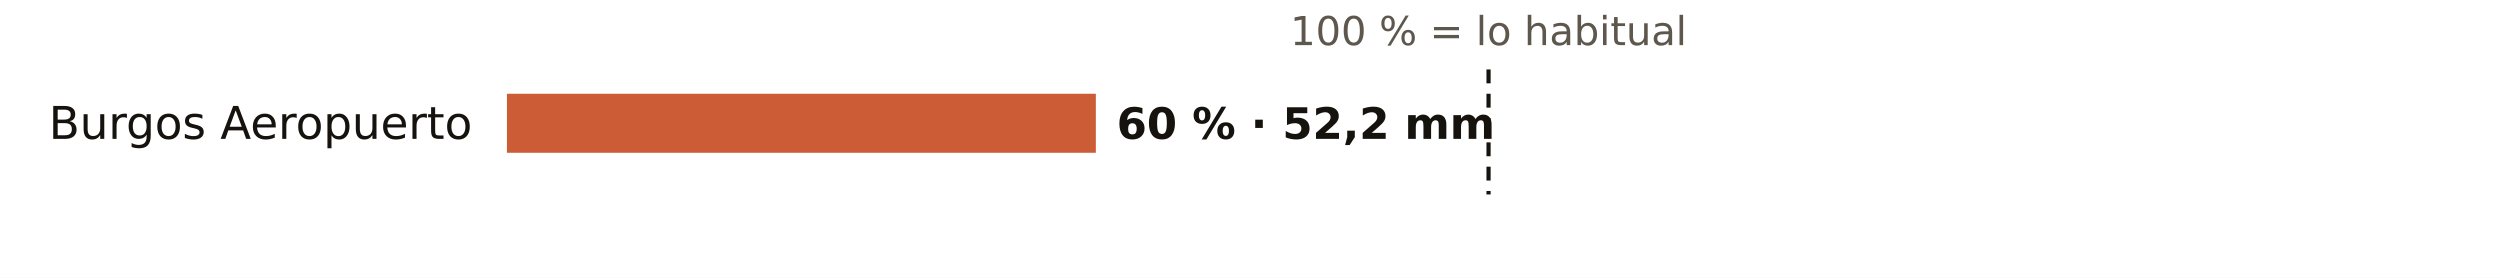
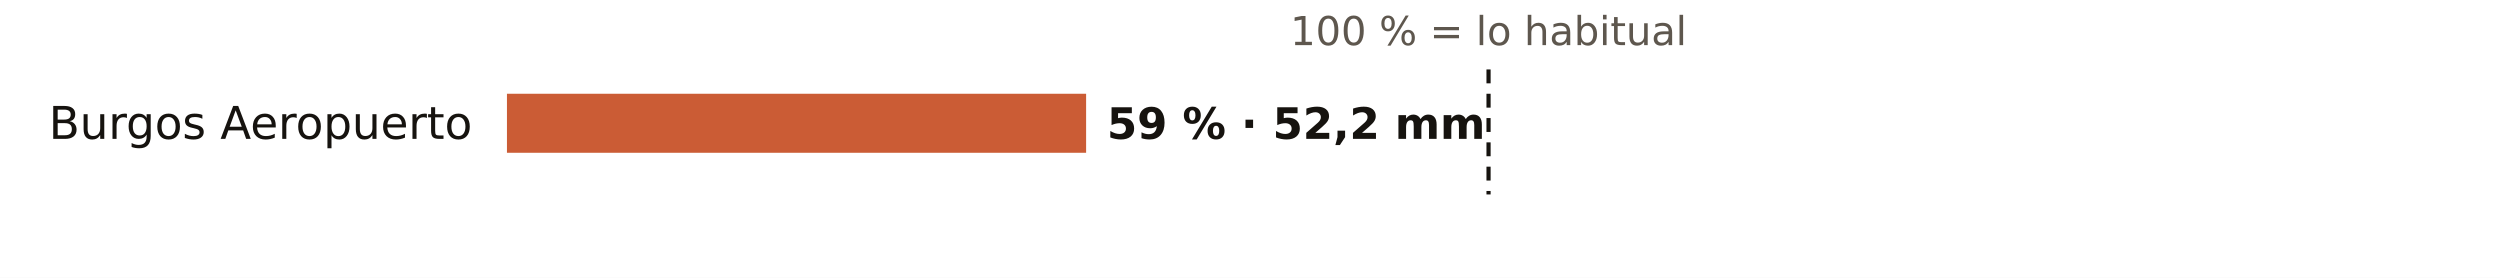
<svg xmlns="http://www.w3.org/2000/svg" viewBox="0 0 720 80" width="720" height="80" role="img" aria-label="El otoño en los pluviómetros de AEMET de Burgos: % de lo habitual">
  <rect width="720" height="80" fill="#FFFFFF" />
  <text x="428.7" y="13.0" font-size="11.5" fill="#5E574E" text-anchor="middle" font-weight="400" font-family="Public Sans, DejaVu Sans, Arial, sans-serif">100 % = lo habitual</text>
  <text x="136.0" y="40.0" font-size="13" fill="#16130F" text-anchor="end" font-weight="500" font-family="Public Sans, DejaVu Sans, Arial, sans-serif">Burgos Aeropuerto</text>
-   <rect x="146" y="27" width="169.6" height="17" fill="#C4461A" opacity="0.88" />
-   <text x="321.6" y="40.0" font-size="12.5" fill="#16130F" text-anchor="start" font-weight="600" font-family="Public Sans, DejaVu Sans, Arial, sans-serif">60 % · 52,2 mm</text>
+   <rect x="146" y="27" width="166.8" height="17" fill="#C4461A" opacity="0.88" />
+   <text x="318.8" y="40.0" font-size="12.5" fill="#16130F" text-anchor="start" font-weight="600" font-family="Public Sans, DejaVu Sans, Arial, sans-serif">59 % · 52,2 mm</text>
  <line x1="428.7" x2="428.7" y1="20" y2="56" stroke="#16130F" stroke-width="1.2" stroke-dasharray="4 3" />
</svg>
